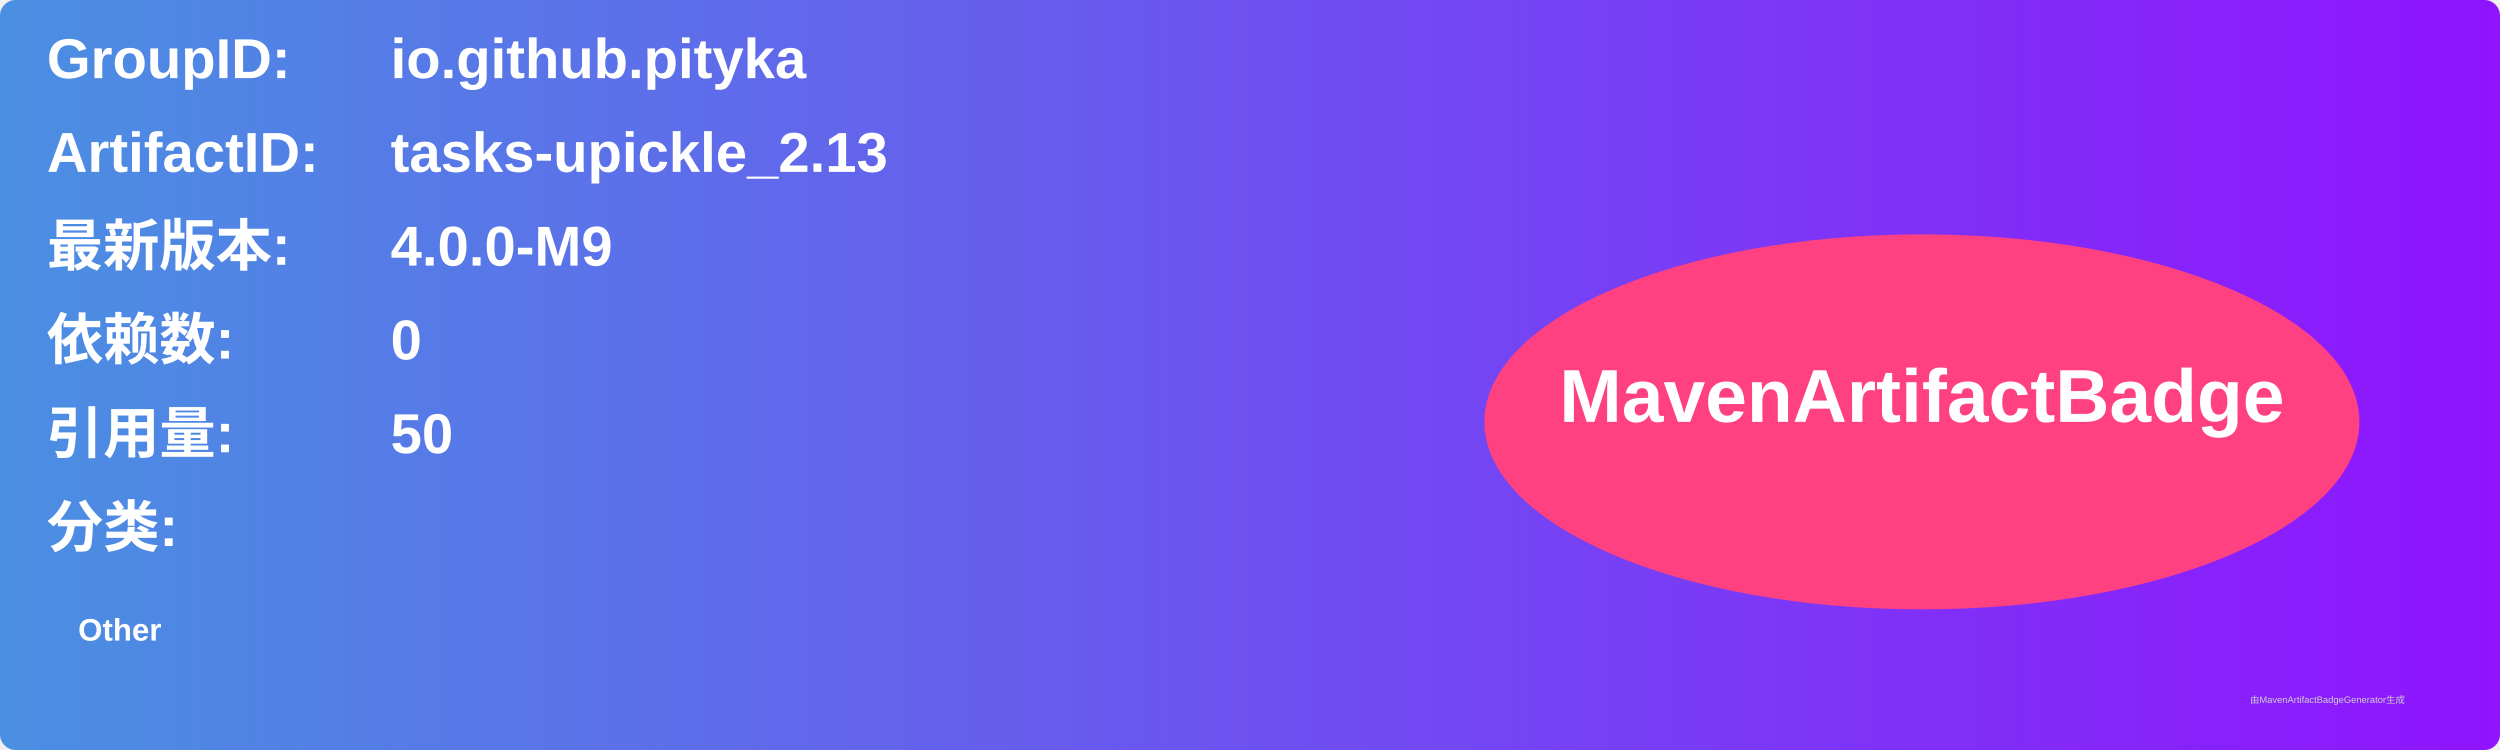
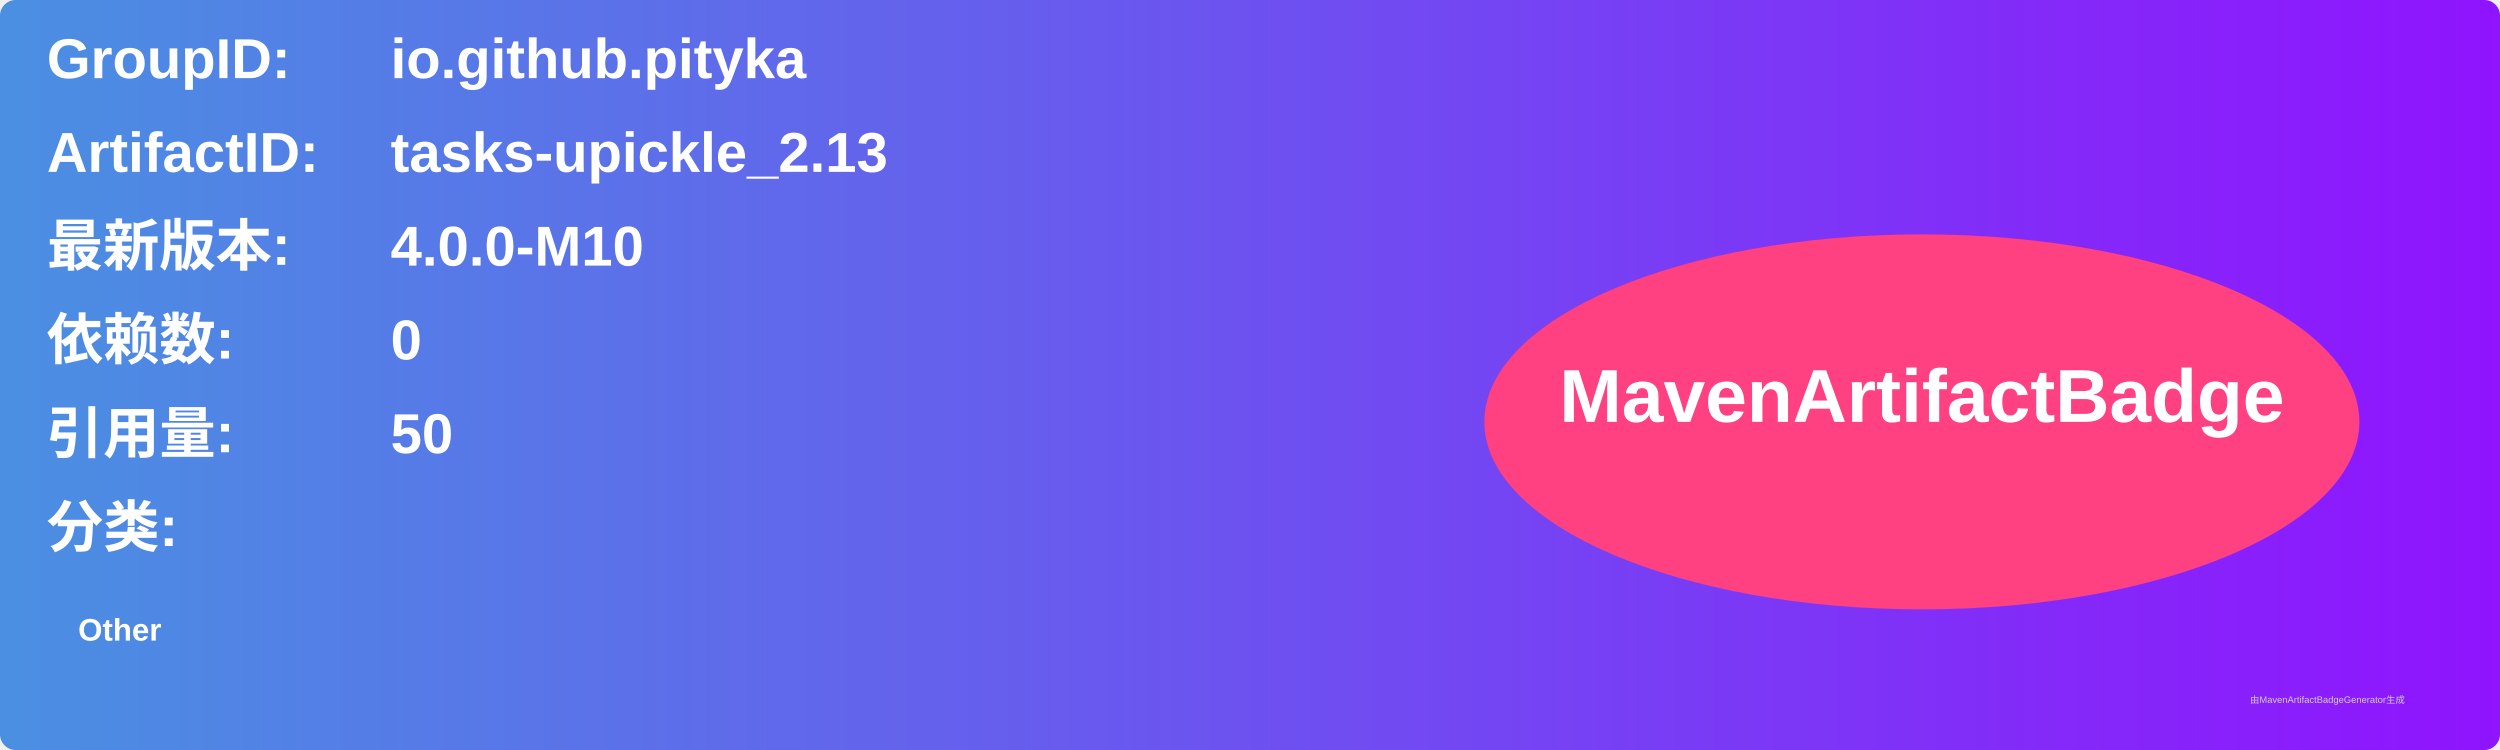
<svg xmlns="http://www.w3.org/2000/svg" width="800" height="240" viewBox="0 0 800 240">
  <linearGradient id="grad" x1="0%" y1="0%" x2="100%" y2="0%">
    <stop offset="0%" stop-color="#4a90e2" />
    <stop offset="100%" stop-color="#9013fe" />
  </linearGradient>
  <rect width="100%" height="100%" rx="5" ry="5" fill="url(#grad)" />
  <g transform="translate(15, 15)">
    <text x="0" y="10" font-family="Arial" font-size="18" fill="white" font-weight="bold" width="260">GroupID:</text>
    <text x="110" y="10" font-family="Arial" font-size="18" fill="white" font-weight="bold" width="460">io.github.pityka</text>
    <text x="0" y="40" font-family="Arial" font-size="18" fill="white" font-weight="bold" width="260">ArtifactID:</text>
    <text x="110" y="40" font-family="Arial" font-size="18" fill="white" font-weight="bold" width="460">tasks-upickle_2.13</text>
    <text x="0" y="70" font-family="Arial" font-size="18" fill="white" font-weight="bold">最新版本:</text>
    <text x="110" y="70" font-family="Arial" font-size="18" fill="white" font-weight="bold">
-       <tspan font-weight="bold">4.0.0-M9</tspan>
+       <tspan font-weight="bold">4.0.0-M10</tspan>
    </text>
    <text x="0" y="100" font-family="Arial" font-size="18" fill="white" font-weight="bold">依赖数: </text>
    <text x="110" y="100" font-family="Arial" font-size="18" fill="white">
      <tspan font-weight="bold">0</tspan>
    </text>
    <text x="0" y="130" font-family="Arial" font-size="18" fill="white" font-weight="bold">引用量: </text>
    <text x="110" y="130" font-family="Arial" font-size="18" fill="white">
      <tspan font-weight="bold">50</tspan>
    </text>
    <text x="0" y="160" font-family="Arial" font-size="18" fill="white" font-weight="bold">分类:</text>
    <text x="10" y="190" font-family="Arial" font-size="10" fill="white">
      <tspan font-weight="bold">Other</tspan>
    </text>
    <ellipse cx="600" cy="120" rx="140" ry="60" fill="#ff4081" />
    <text x="600" y="120" text-anchor="middle" font-family="Arial" font-size="24" fill="white" font-weight="bold">MavenArtifactBadge</text>
  </g>
  <text x="720" y="225" font-family="Arial" font-size="3" fill="#d0d0d0">由MavenArtifactBadgeGenerator生成</text>
</svg>
